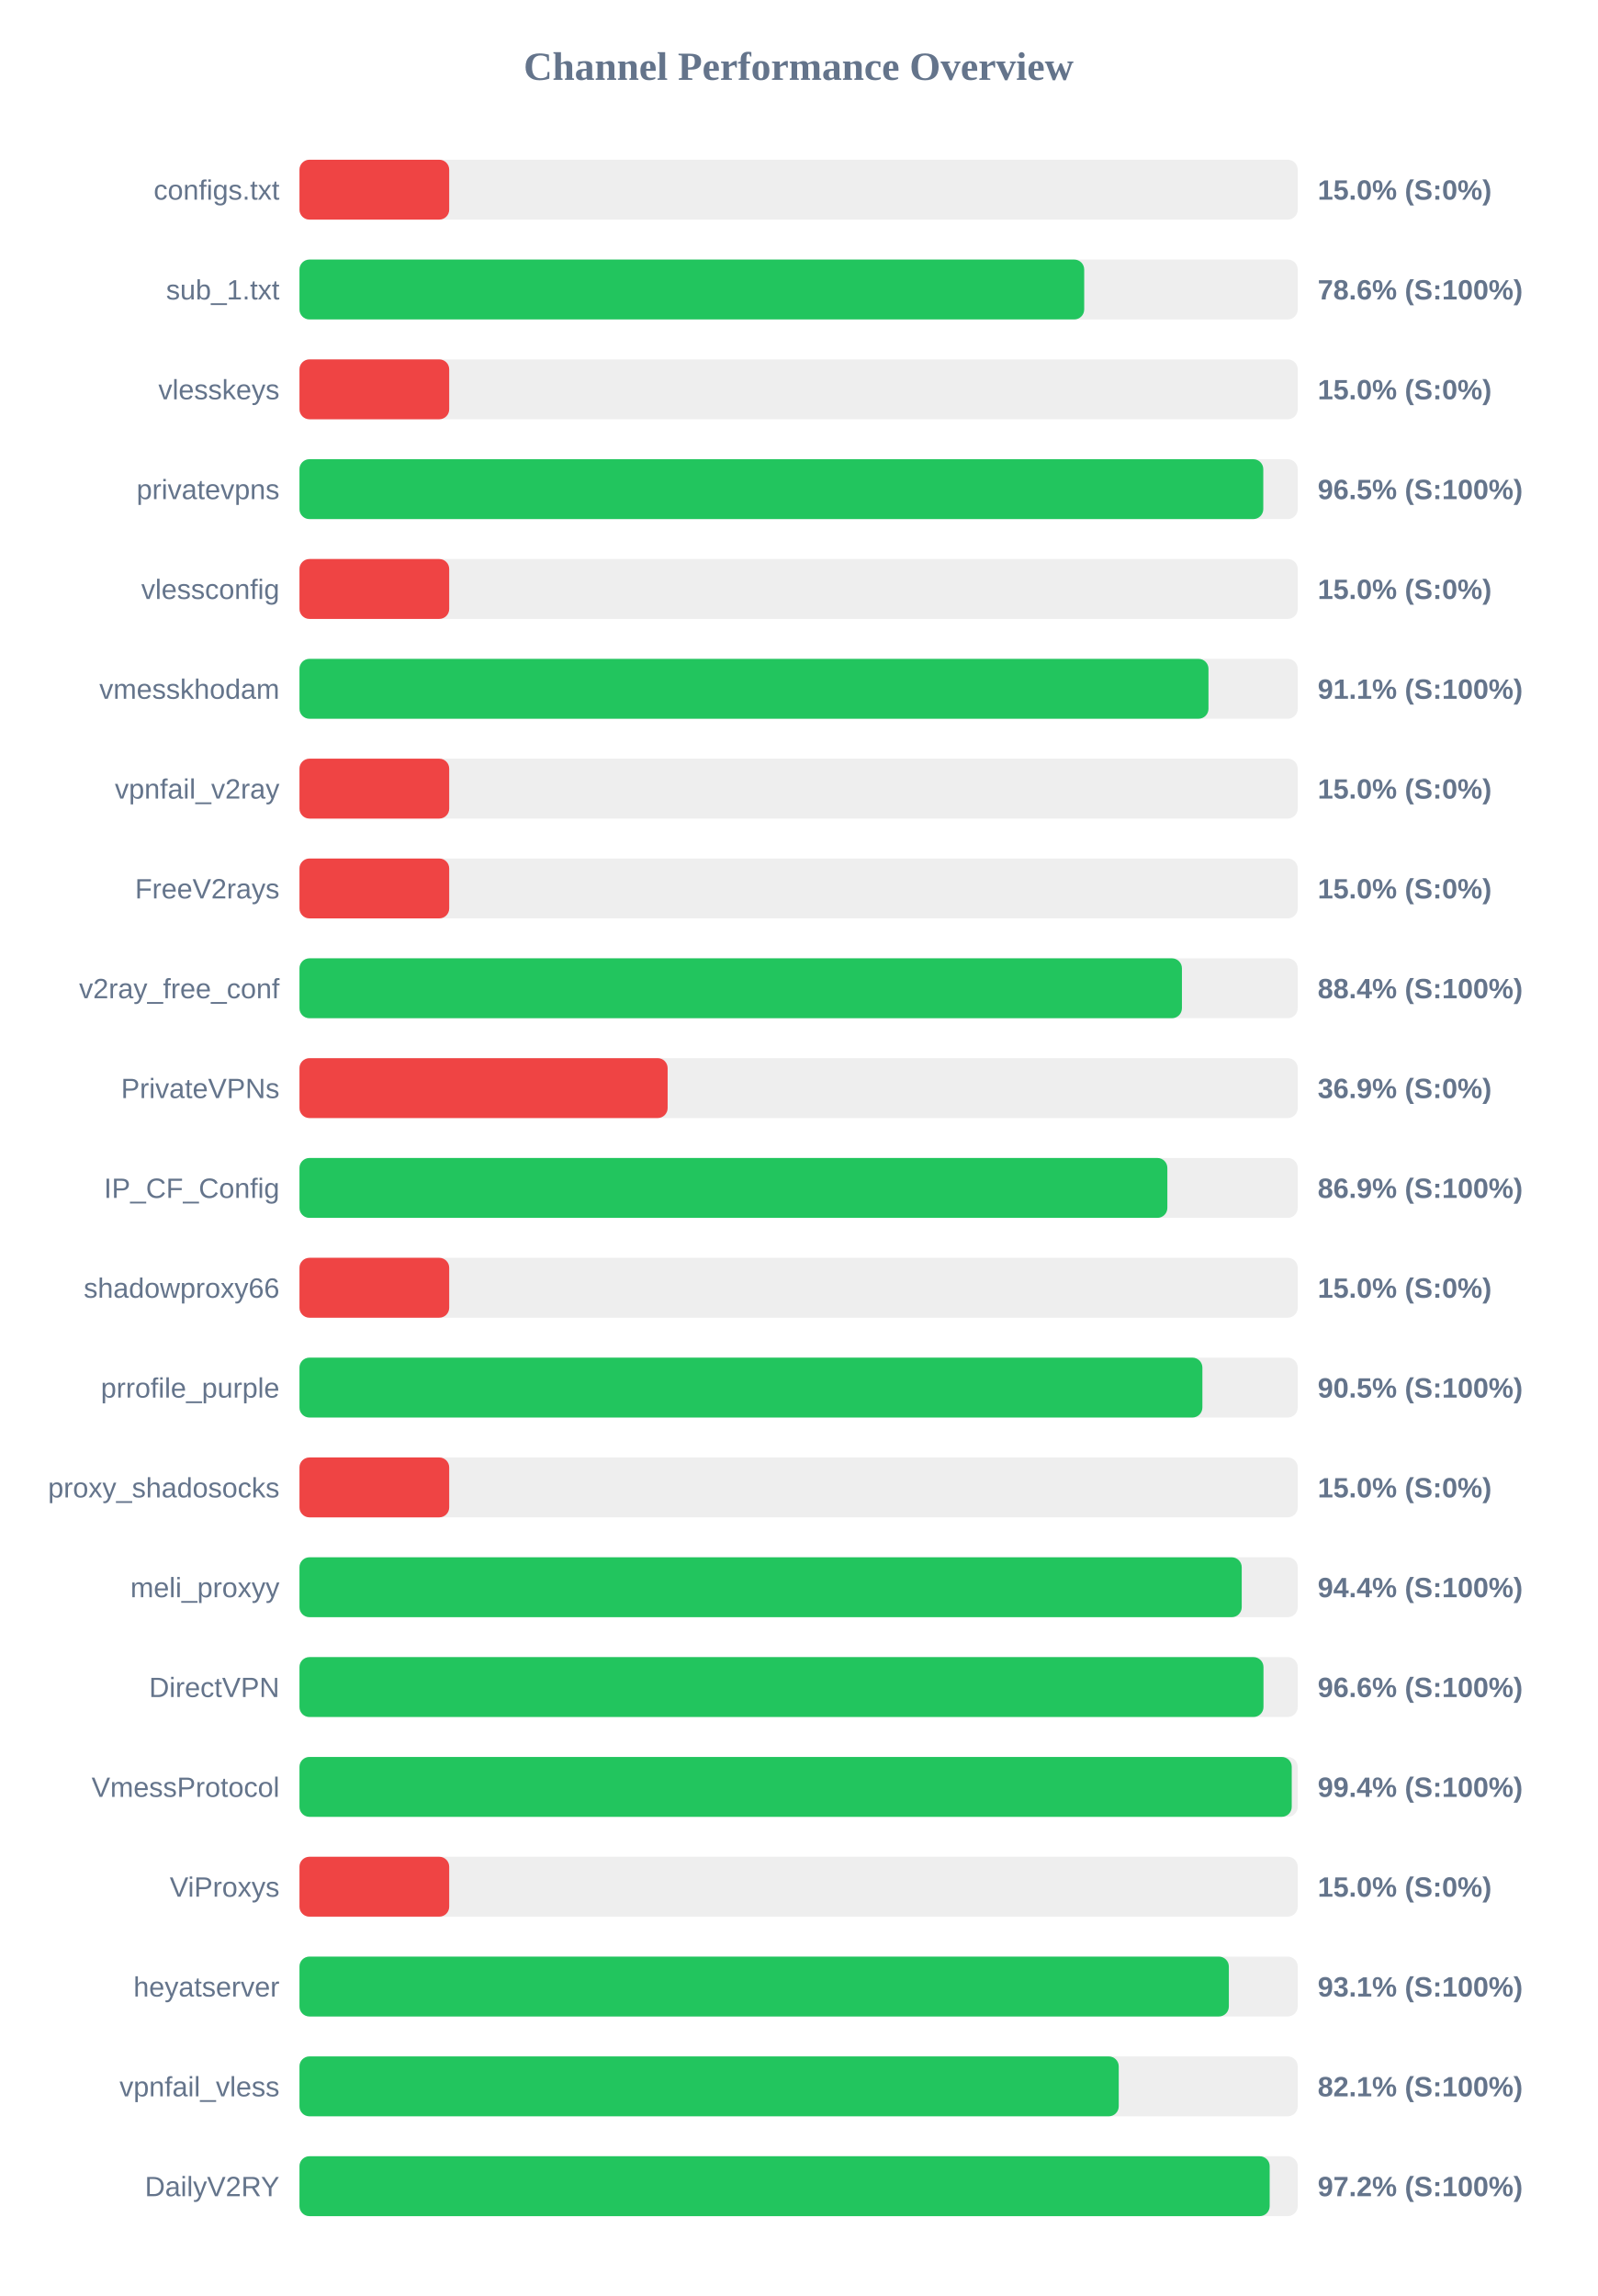
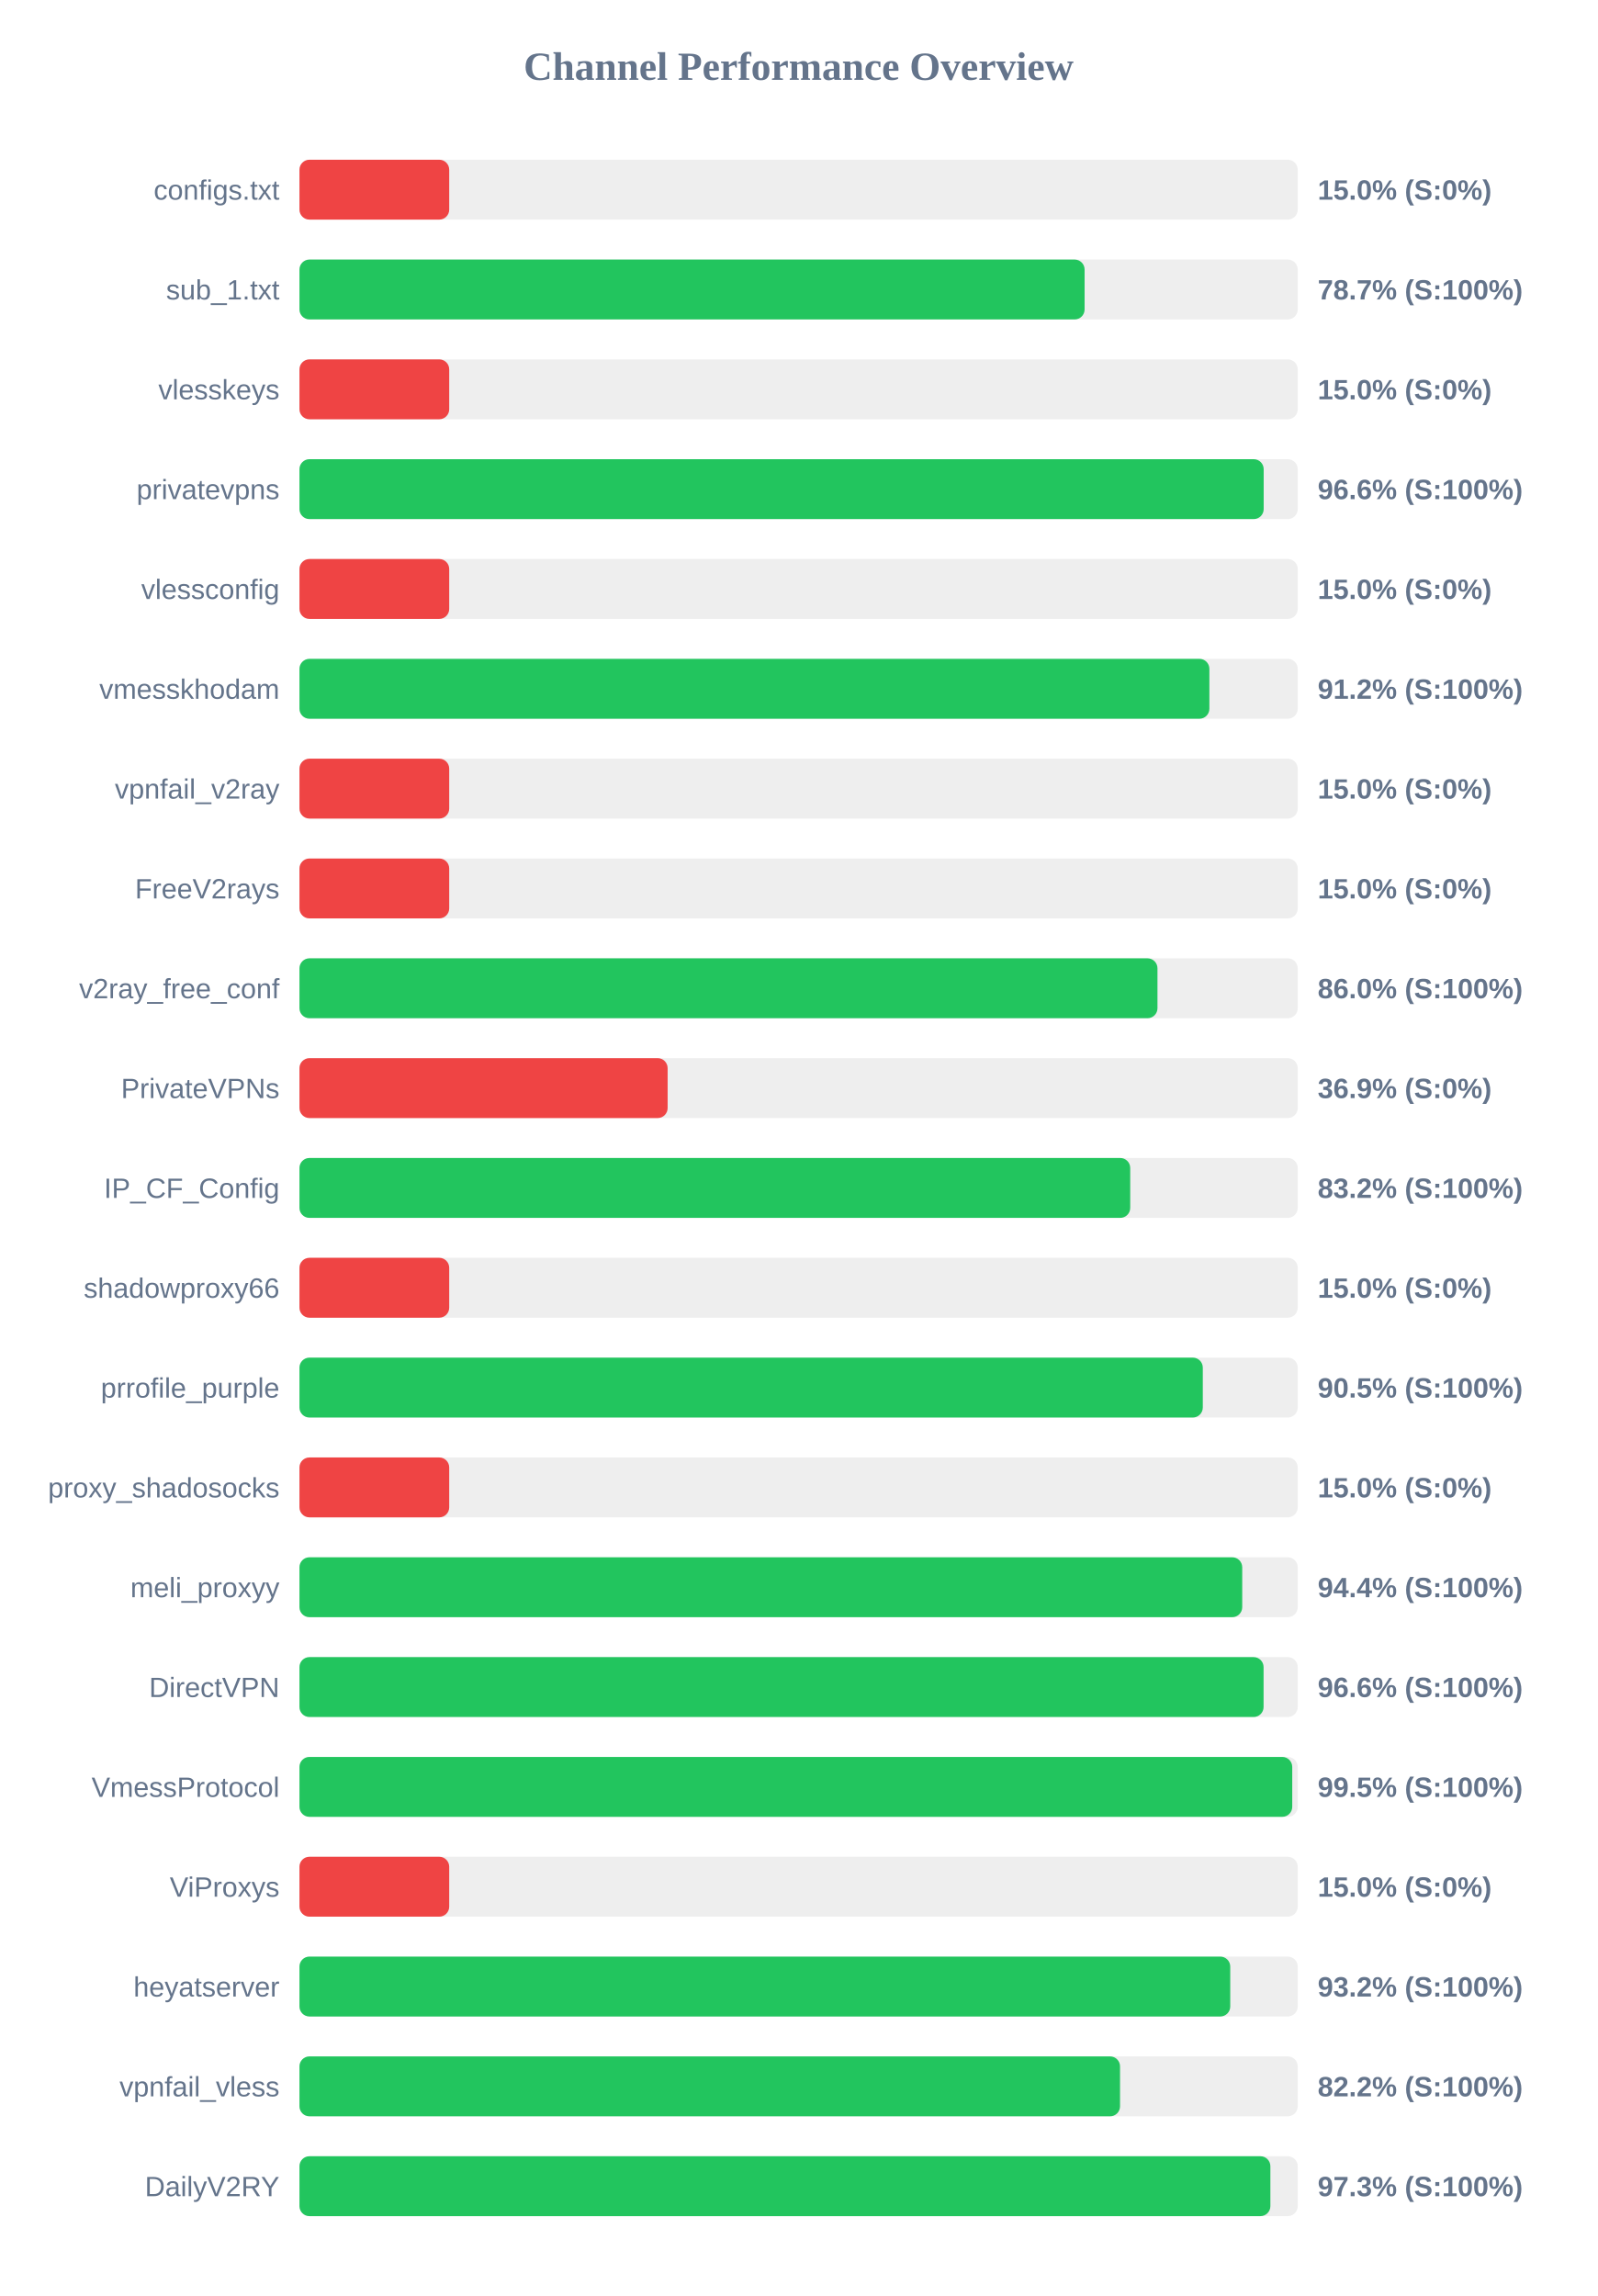
<svg xmlns="http://www.w3.org/2000/svg" width="800" height="1150" version="1.1">
  <style>
        .row { font: 14px Arial; fill: #64748b; }
        .score { font: bold 14px Arial; fill: #64748b; }
    </style>
  <text x="400" y="40" text-anchor="middle" font-size="20px" font-weight="bold" fill="#64748b">Channel Performance Overview</text>
  <rect x="150" y="80" width="500" height="30" fill="#eee" rx="5" />
  <rect x="150" y="80" width="75.0" height="30" fill="#ef4444" rx="5" />
  <text x="140" y="100" text-anchor="end" class="row">configs.txt</text>
  <text x="660" y="100" text-anchor="start" class="score">15.0% (S:0%)</text>
  <rect x="150" y="130" width="500" height="30" fill="#eee" rx="5" />
-   <rect x="150" y="130" width="393.05" height="30" fill="#22c55e" rx="5" />
+   <rect x="150" y="130" width="393.25" height="30" fill="#22c55e" rx="5" />
  <text x="140" y="150" text-anchor="end" class="row">sub_1.txt</text>
-   <text x="660" y="150" text-anchor="start" class="score">78.6% (S:100%)</text>
+   <text x="660" y="150" text-anchor="start" class="score">78.7% (S:100%)</text>
  <rect x="150" y="180" width="500" height="30" fill="#eee" rx="5" />
  <rect x="150" y="180" width="75.0" height="30" fill="#ef4444" rx="5" />
  <text x="140" y="200" text-anchor="end" class="row">vlesskeys</text>
  <text x="660" y="200" text-anchor="start" class="score">15.0% (S:0%)</text>
  <rect x="150" y="230" width="500" height="30" fill="#eee" rx="5" />
-   <rect x="150" y="230" width="482.75" height="30" fill="#22c55e" rx="5" />
+   <rect x="150" y="230" width="482.95" height="30" fill="#22c55e" rx="5" />
  <text x="140" y="250" text-anchor="end" class="row">privatevpns</text>
-   <text x="660" y="250" text-anchor="start" class="score">96.5% (S:100%)</text>
+   <text x="660" y="250" text-anchor="start" class="score">96.6% (S:100%)</text>
  <rect x="150" y="280" width="500" height="30" fill="#eee" rx="5" />
  <rect x="150" y="280" width="75.0" height="30" fill="#ef4444" rx="5" />
  <text x="140" y="300" text-anchor="end" class="row">vlessconfig</text>
  <text x="660" y="300" text-anchor="start" class="score">15.0% (S:0%)</text>
  <rect x="150" y="330" width="500" height="30" fill="#eee" rx="5" />
-   <rect x="150" y="330" width="455.3" height="30" fill="#22c55e" rx="5" />
+   <rect x="150" y="330" width="455.75" height="30" fill="#22c55e" rx="5" />
  <text x="140" y="350" text-anchor="end" class="row">vmesskhodam</text>
-   <text x="660" y="350" text-anchor="start" class="score">91.1% (S:100%)</text>
+   <text x="660" y="350" text-anchor="start" class="score">91.2% (S:100%)</text>
  <rect x="150" y="380" width="500" height="30" fill="#eee" rx="5" />
  <rect x="150" y="380" width="75.0" height="30" fill="#ef4444" rx="5" />
  <text x="140" y="400" text-anchor="end" class="row">vpnfail_v2ray</text>
  <text x="660" y="400" text-anchor="start" class="score">15.0% (S:0%)</text>
  <rect x="150" y="430" width="500" height="30" fill="#eee" rx="5" />
  <rect x="150" y="430" width="75.0" height="30" fill="#ef4444" rx="5" />
  <text x="140" y="450" text-anchor="end" class="row">FreeV2rays</text>
  <text x="660" y="450" text-anchor="start" class="score">15.0% (S:0%)</text>
  <rect x="150" y="480" width="500" height="30" fill="#eee" rx="5" />
-   <rect x="150" y="480" width="442.0" height="30" fill="#22c55e" rx="5" />
+   <rect x="150" y="480" width="429.75" height="30" fill="#22c55e" rx="5" />
  <text x="140" y="500" text-anchor="end" class="row">v2ray_free_conf</text>
-   <text x="660" y="500" text-anchor="start" class="score">88.4% (S:100%)</text>
+   <text x="660" y="500" text-anchor="start" class="score">86.0% (S:100%)</text>
  <rect x="150" y="530" width="500" height="30" fill="#eee" rx="5" />
  <rect x="150" y="530" width="184.4" height="30" fill="#ef4444" rx="5" />
  <text x="140" y="550" text-anchor="end" class="row">PrivateVPNs</text>
  <text x="660" y="550" text-anchor="start" class="score">36.9% (S:0%)</text>
  <rect x="150" y="580" width="500" height="30" fill="#eee" rx="5" />
-   <rect x="150" y="580" width="434.7" height="30" fill="#22c55e" rx="5" />
+   <rect x="150" y="580" width="416.1" height="30" fill="#22c55e" rx="5" />
  <text x="140" y="600" text-anchor="end" class="row">IP_CF_Config</text>
-   <text x="660" y="600" text-anchor="start" class="score">86.9% (S:100%)</text>
+   <text x="660" y="600" text-anchor="start" class="score">83.2% (S:100%)</text>
  <rect x="150" y="630" width="500" height="30" fill="#eee" rx="5" />
  <rect x="150" y="630" width="75.0" height="30" fill="#ef4444" rx="5" />
  <text x="140" y="650" text-anchor="end" class="row">shadowproxy66</text>
  <text x="660" y="650" text-anchor="start" class="score">15.0% (S:0%)</text>
  <rect x="150" y="680" width="500" height="30" fill="#eee" rx="5" />
-   <rect x="150" y="680" width="452.25" height="30" fill="#22c55e" rx="5" />
+   <rect x="150" y="680" width="452.45" height="30" fill="#22c55e" rx="5" />
  <text x="140" y="700" text-anchor="end" class="row">prrofile_purple</text>
  <text x="660" y="700" text-anchor="start" class="score">90.5% (S:100%)</text>
  <rect x="150" y="730" width="500" height="30" fill="#eee" rx="5" />
  <rect x="150" y="730" width="75.0" height="30" fill="#ef4444" rx="5" />
  <text x="140" y="750" text-anchor="end" class="row">proxy_shadosocks</text>
  <text x="660" y="750" text-anchor="start" class="score">15.0% (S:0%)</text>
  <rect x="150" y="780" width="500" height="30" fill="#eee" rx="5" />
-   <rect x="150" y="780" width="471.95" height="30" fill="#22c55e" rx="5" />
+   <rect x="150" y="780" width="472.2" height="30" fill="#22c55e" rx="5" />
  <text x="140" y="800" text-anchor="end" class="row">meli_proxyy</text>
  <text x="660" y="800" text-anchor="start" class="score">94.4% (S:100%)</text>
  <rect x="150" y="830" width="500" height="30" fill="#eee" rx="5" />
-   <rect x="150" y="830" width="482.85" height="30" fill="#22c55e" rx="5" />
+   <rect x="150" y="830" width="482.9" height="30" fill="#22c55e" rx="5" />
  <text x="140" y="850" text-anchor="end" class="row">DirectVPN</text>
  <text x="660" y="850" text-anchor="start" class="score">96.6% (S:100%)</text>
  <rect x="150" y="880" width="500" height="30" fill="#eee" rx="5" />
-   <rect x="150" y="880" width="497.0" height="30" fill="#22c55e" rx="5" />
+   <rect x="150" y="880" width="497.25" height="30" fill="#22c55e" rx="5" />
  <text x="140" y="900" text-anchor="end" class="row">VmessProtocol</text>
-   <text x="660" y="900" text-anchor="start" class="score">99.4% (S:100%)</text>
+   <text x="660" y="900" text-anchor="start" class="score">99.5% (S:100%)</text>
  <rect x="150" y="930" width="500" height="30" fill="#eee" rx="5" />
  <rect x="150" y="930" width="75.0" height="30" fill="#ef4444" rx="5" />
  <text x="140" y="950" text-anchor="end" class="row">ViProxys</text>
  <text x="660" y="950" text-anchor="start" class="score">15.0% (S:0%)</text>
  <rect x="150" y="980" width="500" height="30" fill="#eee" rx="5" />
-   <rect x="150" y="980" width="465.5" height="30" fill="#22c55e" rx="5" />
+   <rect x="150" y="980" width="466.2" height="30" fill="#22c55e" rx="5" />
  <text x="140" y="1000" text-anchor="end" class="row">heyatserver</text>
-   <text x="660" y="1000" text-anchor="start" class="score">93.1% (S:100%)</text>
+   <text x="660" y="1000" text-anchor="start" class="score">93.2% (S:100%)</text>
  <rect x="150" y="1030" width="500" height="30" fill="#eee" rx="5" />
-   <rect x="150" y="1030" width="410.35" height="30" fill="#22c55e" rx="5" />
+   <rect x="150" y="1030" width="411.0" height="30" fill="#22c55e" rx="5" />
  <text x="140" y="1050" text-anchor="end" class="row">vpnfail_vless</text>
-   <text x="660" y="1050" text-anchor="start" class="score">82.1% (S:100%)</text>
+   <text x="660" y="1050" text-anchor="start" class="score">82.2% (S:100%)</text>
  <rect x="150" y="1080" width="500" height="30" fill="#eee" rx="5" />
-   <rect x="150" y="1080" width="485.95" height="30" fill="#22c55e" rx="5" />
+   <rect x="150" y="1080" width="486.3" height="30" fill="#22c55e" rx="5" />
  <text x="140" y="1100" text-anchor="end" class="row">DailyV2RY</text>
-   <text x="660" y="1100" text-anchor="start" class="score">97.2% (S:100%)</text>
+   <text x="660" y="1100" text-anchor="start" class="score">97.3% (S:100%)</text>
</svg>
